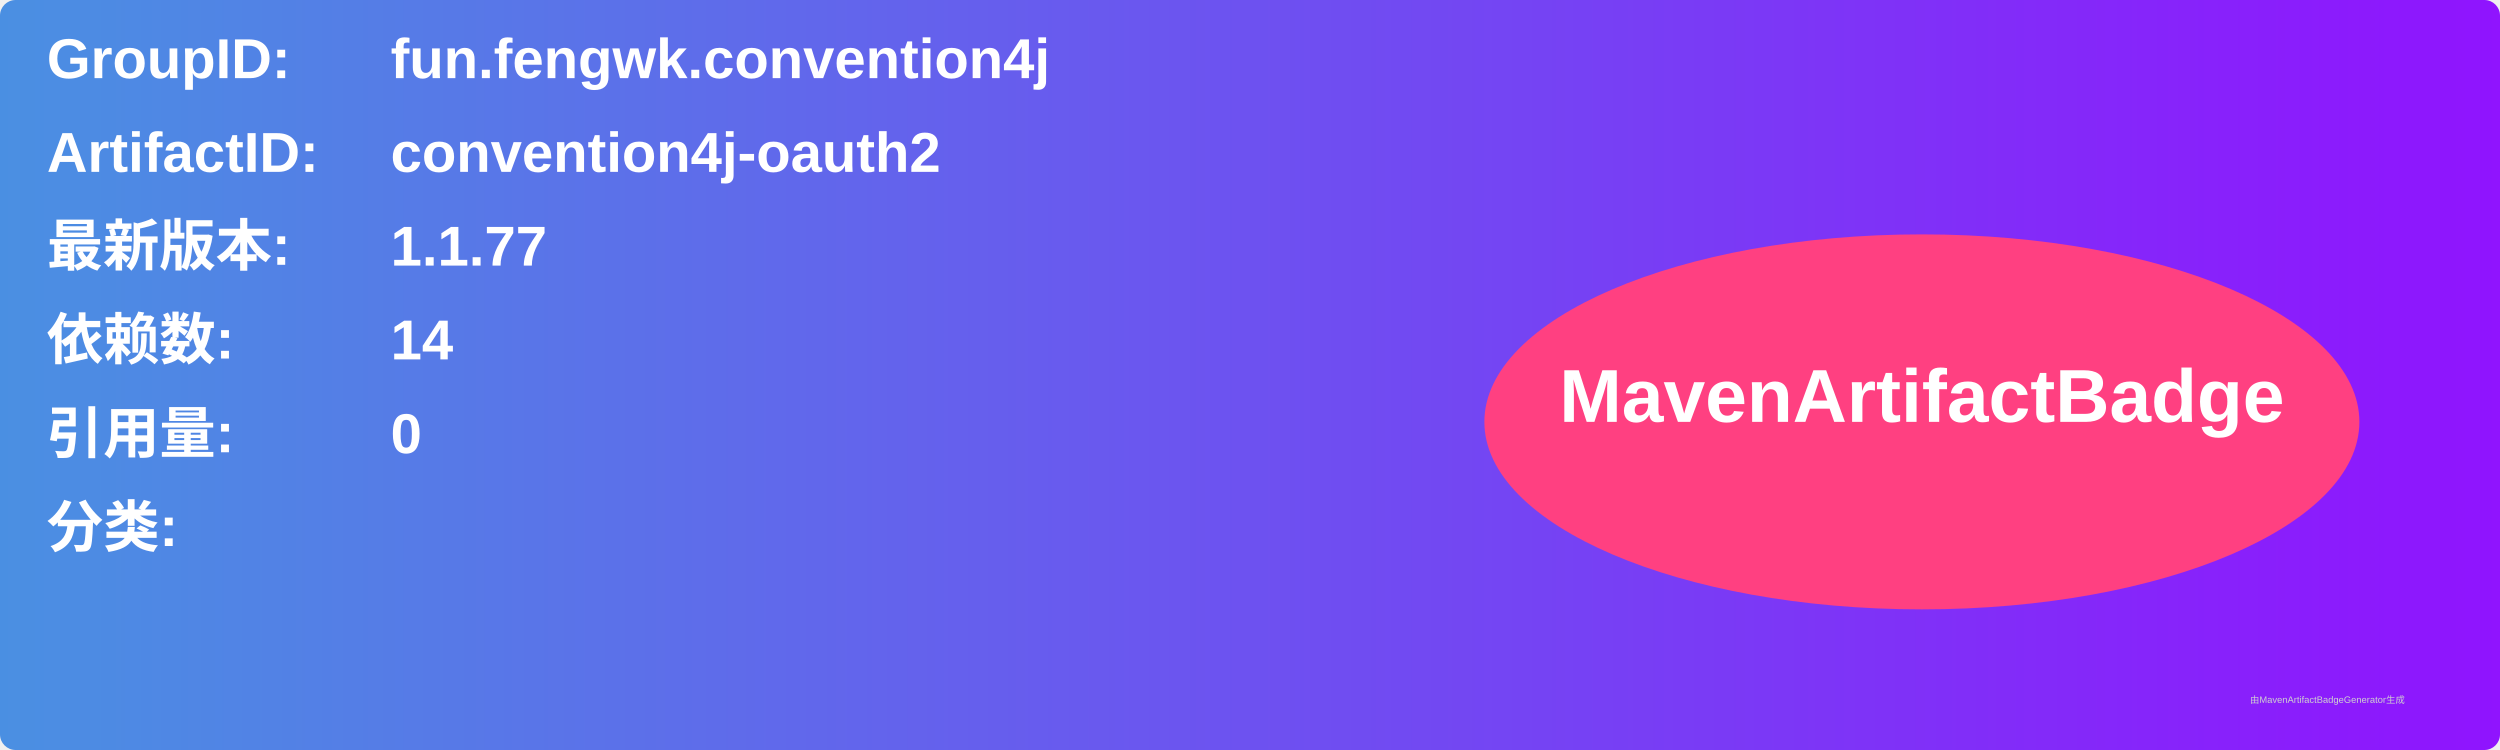
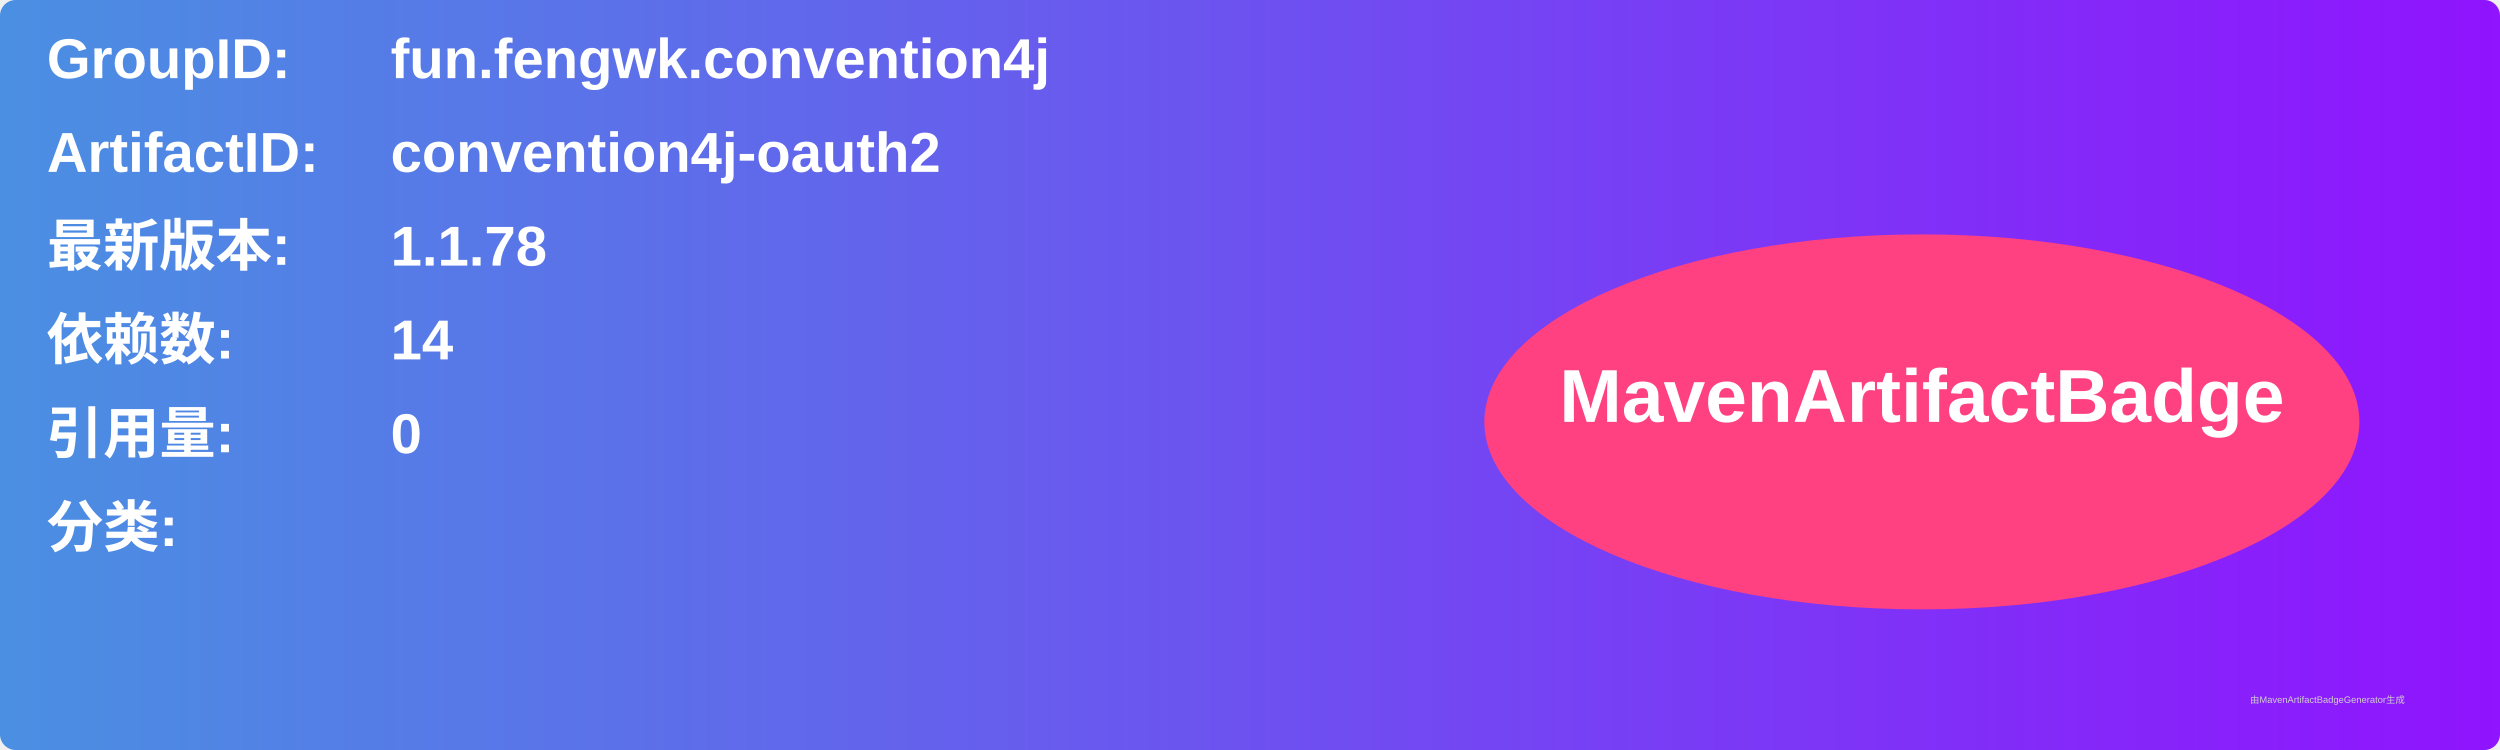
<svg xmlns="http://www.w3.org/2000/svg" width="800" height="240" viewBox="0 0 800 240">
  <linearGradient id="grad" x1="0%" y1="0%" x2="100%" y2="0%">
    <stop offset="0%" stop-color="#4a90e2" />
    <stop offset="100%" stop-color="#9013fe" />
  </linearGradient>
  <rect width="100%" height="100%" rx="5" ry="5" fill="url(#grad)" />
  <g transform="translate(15, 15)">
    <text x="0" y="10" font-family="Arial" font-size="18" fill="white" font-weight="bold" width="260">GroupID:</text>
    <text x="110" y="10" font-family="Arial" font-size="18" fill="white" font-weight="bold" width="460">fun.fengwk.convention4j</text>
    <text x="0" y="40" font-family="Arial" font-size="18" fill="white" font-weight="bold" width="260">ArtifactID:</text>
    <text x="110" y="40" font-family="Arial" font-size="18" fill="white" font-weight="bold" width="460">convention4j-oauth2</text>
    <text x="0" y="70" font-family="Arial" font-size="18" fill="white" font-weight="bold">最新版本:</text>
    <text x="110" y="70" font-family="Arial" font-size="18" fill="white" font-weight="bold">
-       <tspan font-weight="bold">1.1.77</tspan>
+       <tspan font-weight="bold">1.1.78</tspan>
    </text>
    <text x="0" y="100" font-family="Arial" font-size="18" fill="white" font-weight="bold">依赖数: </text>
    <text x="110" y="100" font-family="Arial" font-size="18" fill="white">
      <tspan font-weight="bold">14</tspan>
    </text>
    <text x="0" y="130" font-family="Arial" font-size="18" fill="white" font-weight="bold">引用量: </text>
    <text x="110" y="130" font-family="Arial" font-size="18" fill="white">
      <tspan font-weight="bold">0</tspan>
    </text>
    <text x="0" y="160" font-family="Arial" font-size="18" fill="white" font-weight="bold">分类:</text>
    <text x="10" y="190" font-family="Arial" font-size="10" fill="white">
      <tspan font-weight="bold" />
    </text>
    <ellipse cx="600" cy="120" rx="140" ry="60" fill="#ff4081" />
    <text x="600" y="120" text-anchor="middle" font-family="Arial" font-size="24" fill="white" font-weight="bold">MavenArtifactBadge</text>
  </g>
  <text x="720" y="225" font-family="Arial" font-size="3" fill="#d0d0d0">由MavenArtifactBadgeGenerator生成</text>
</svg>
